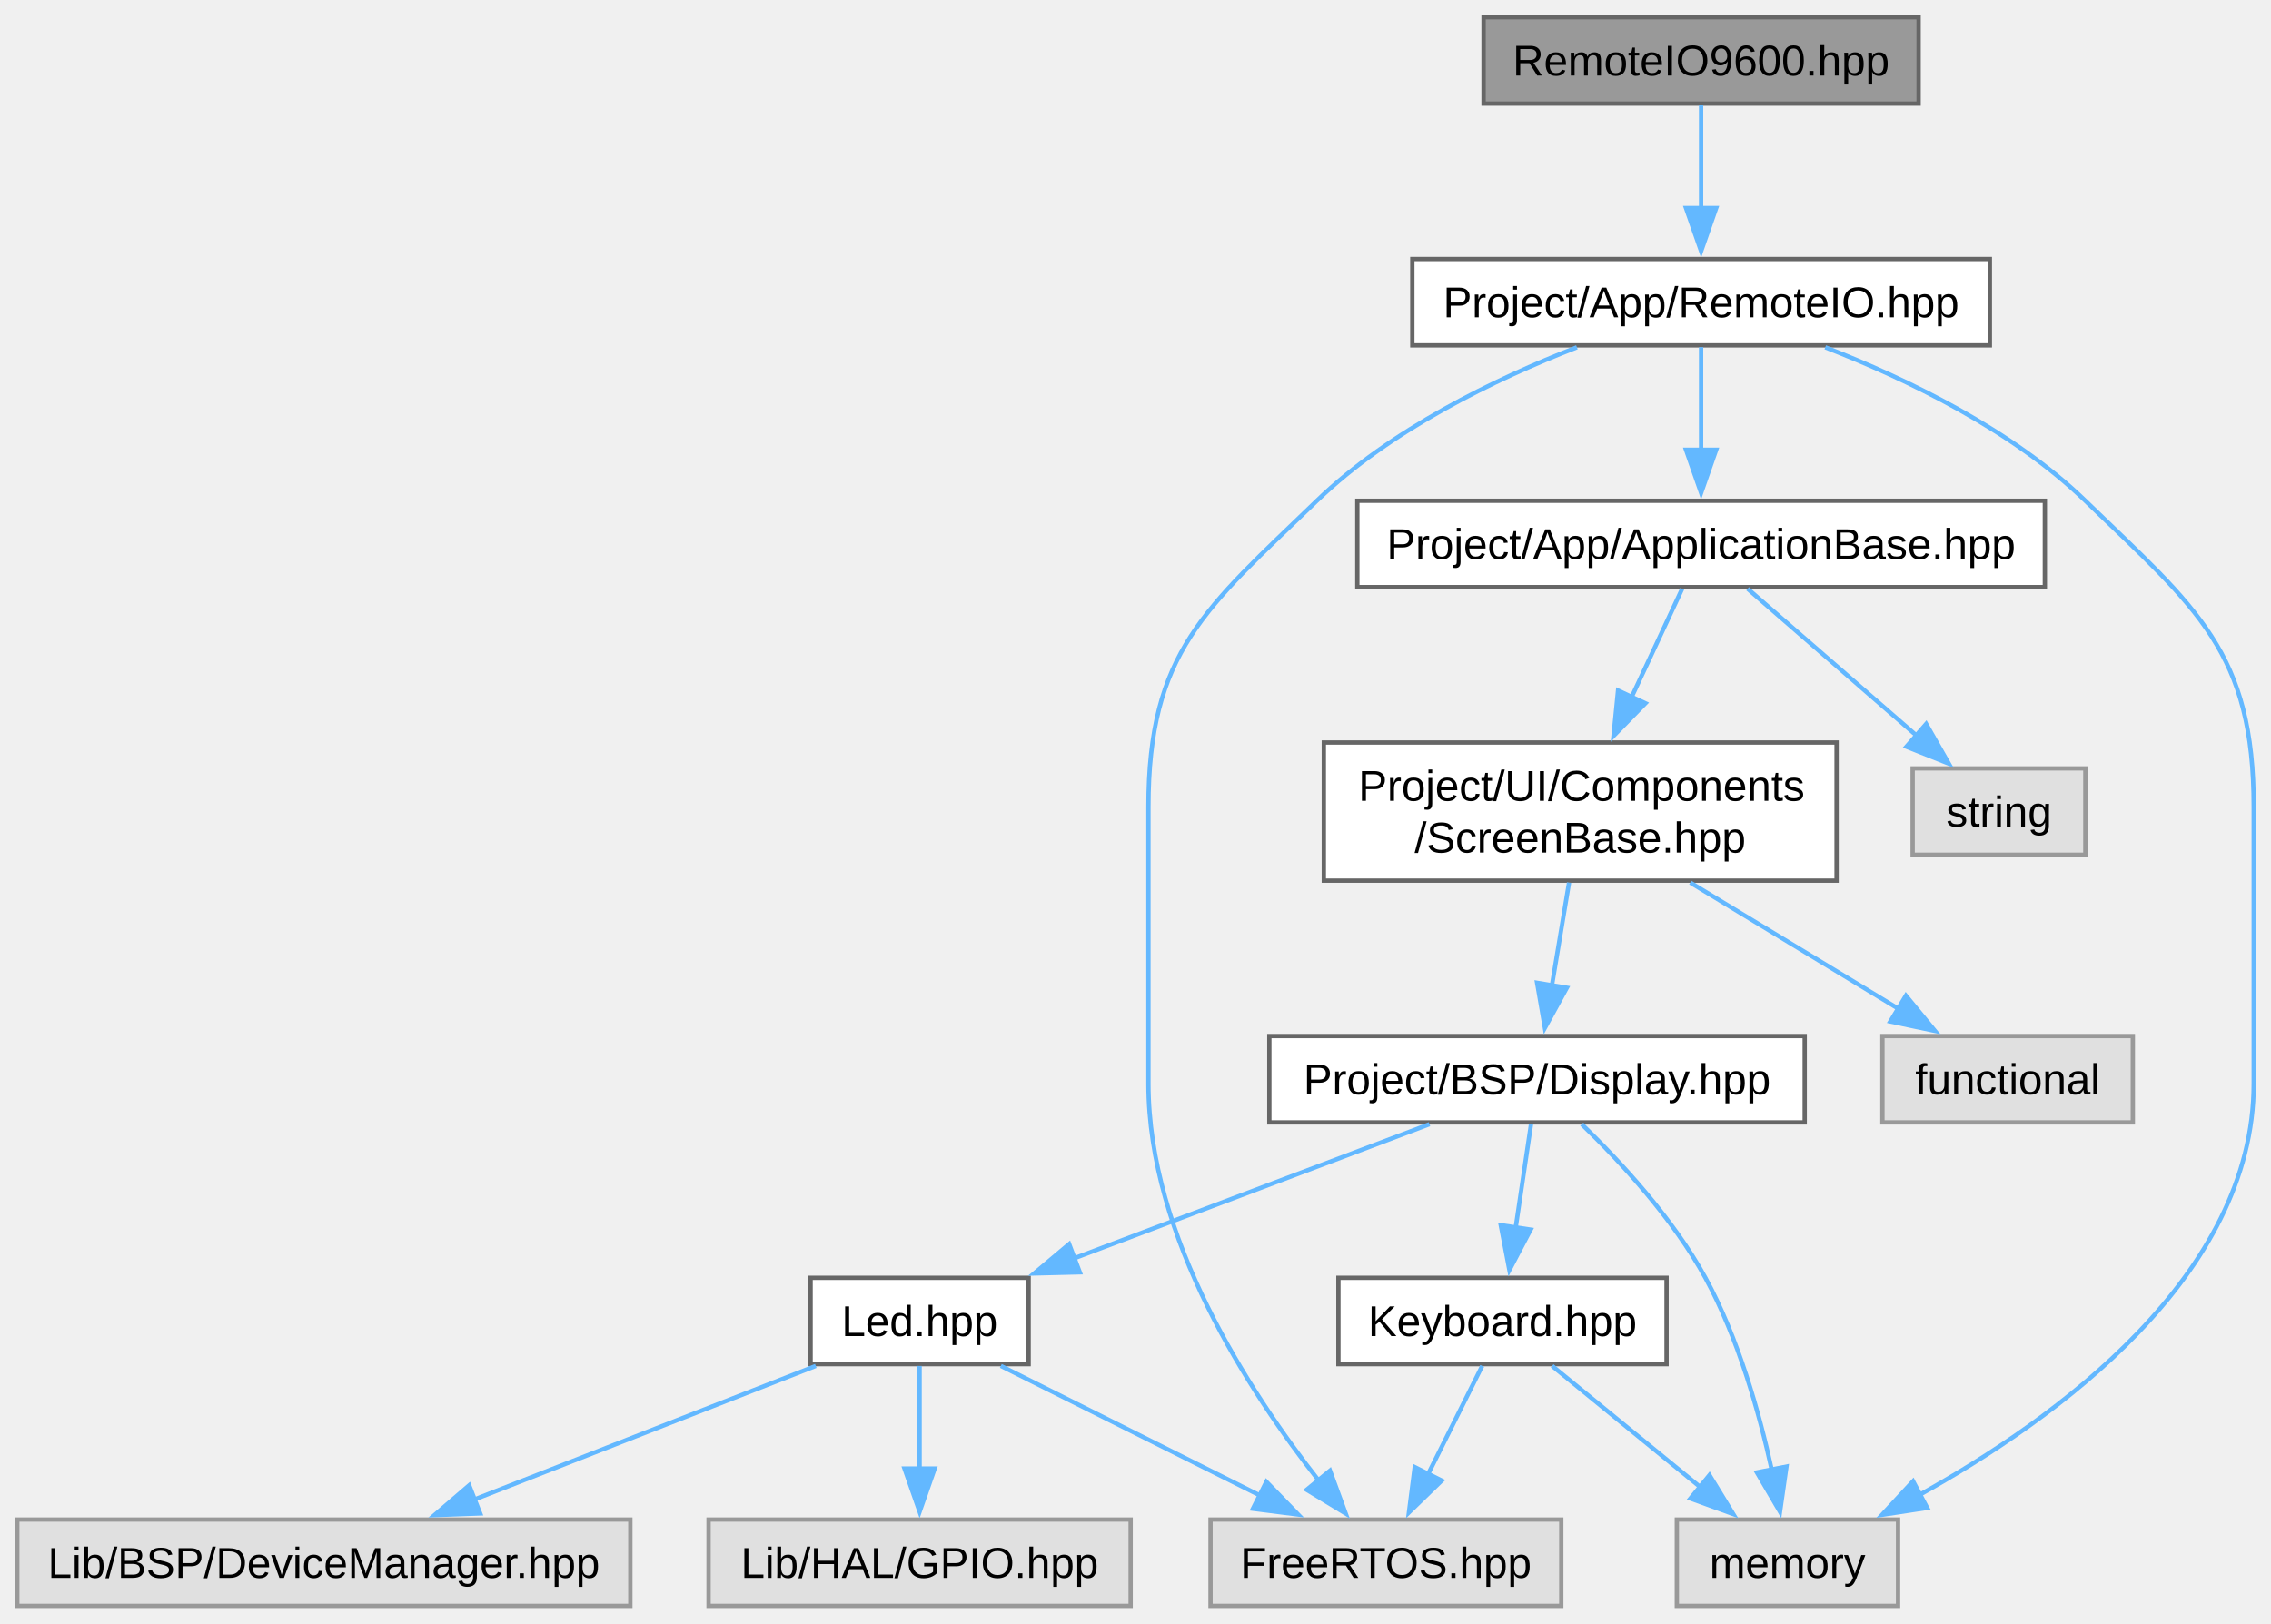
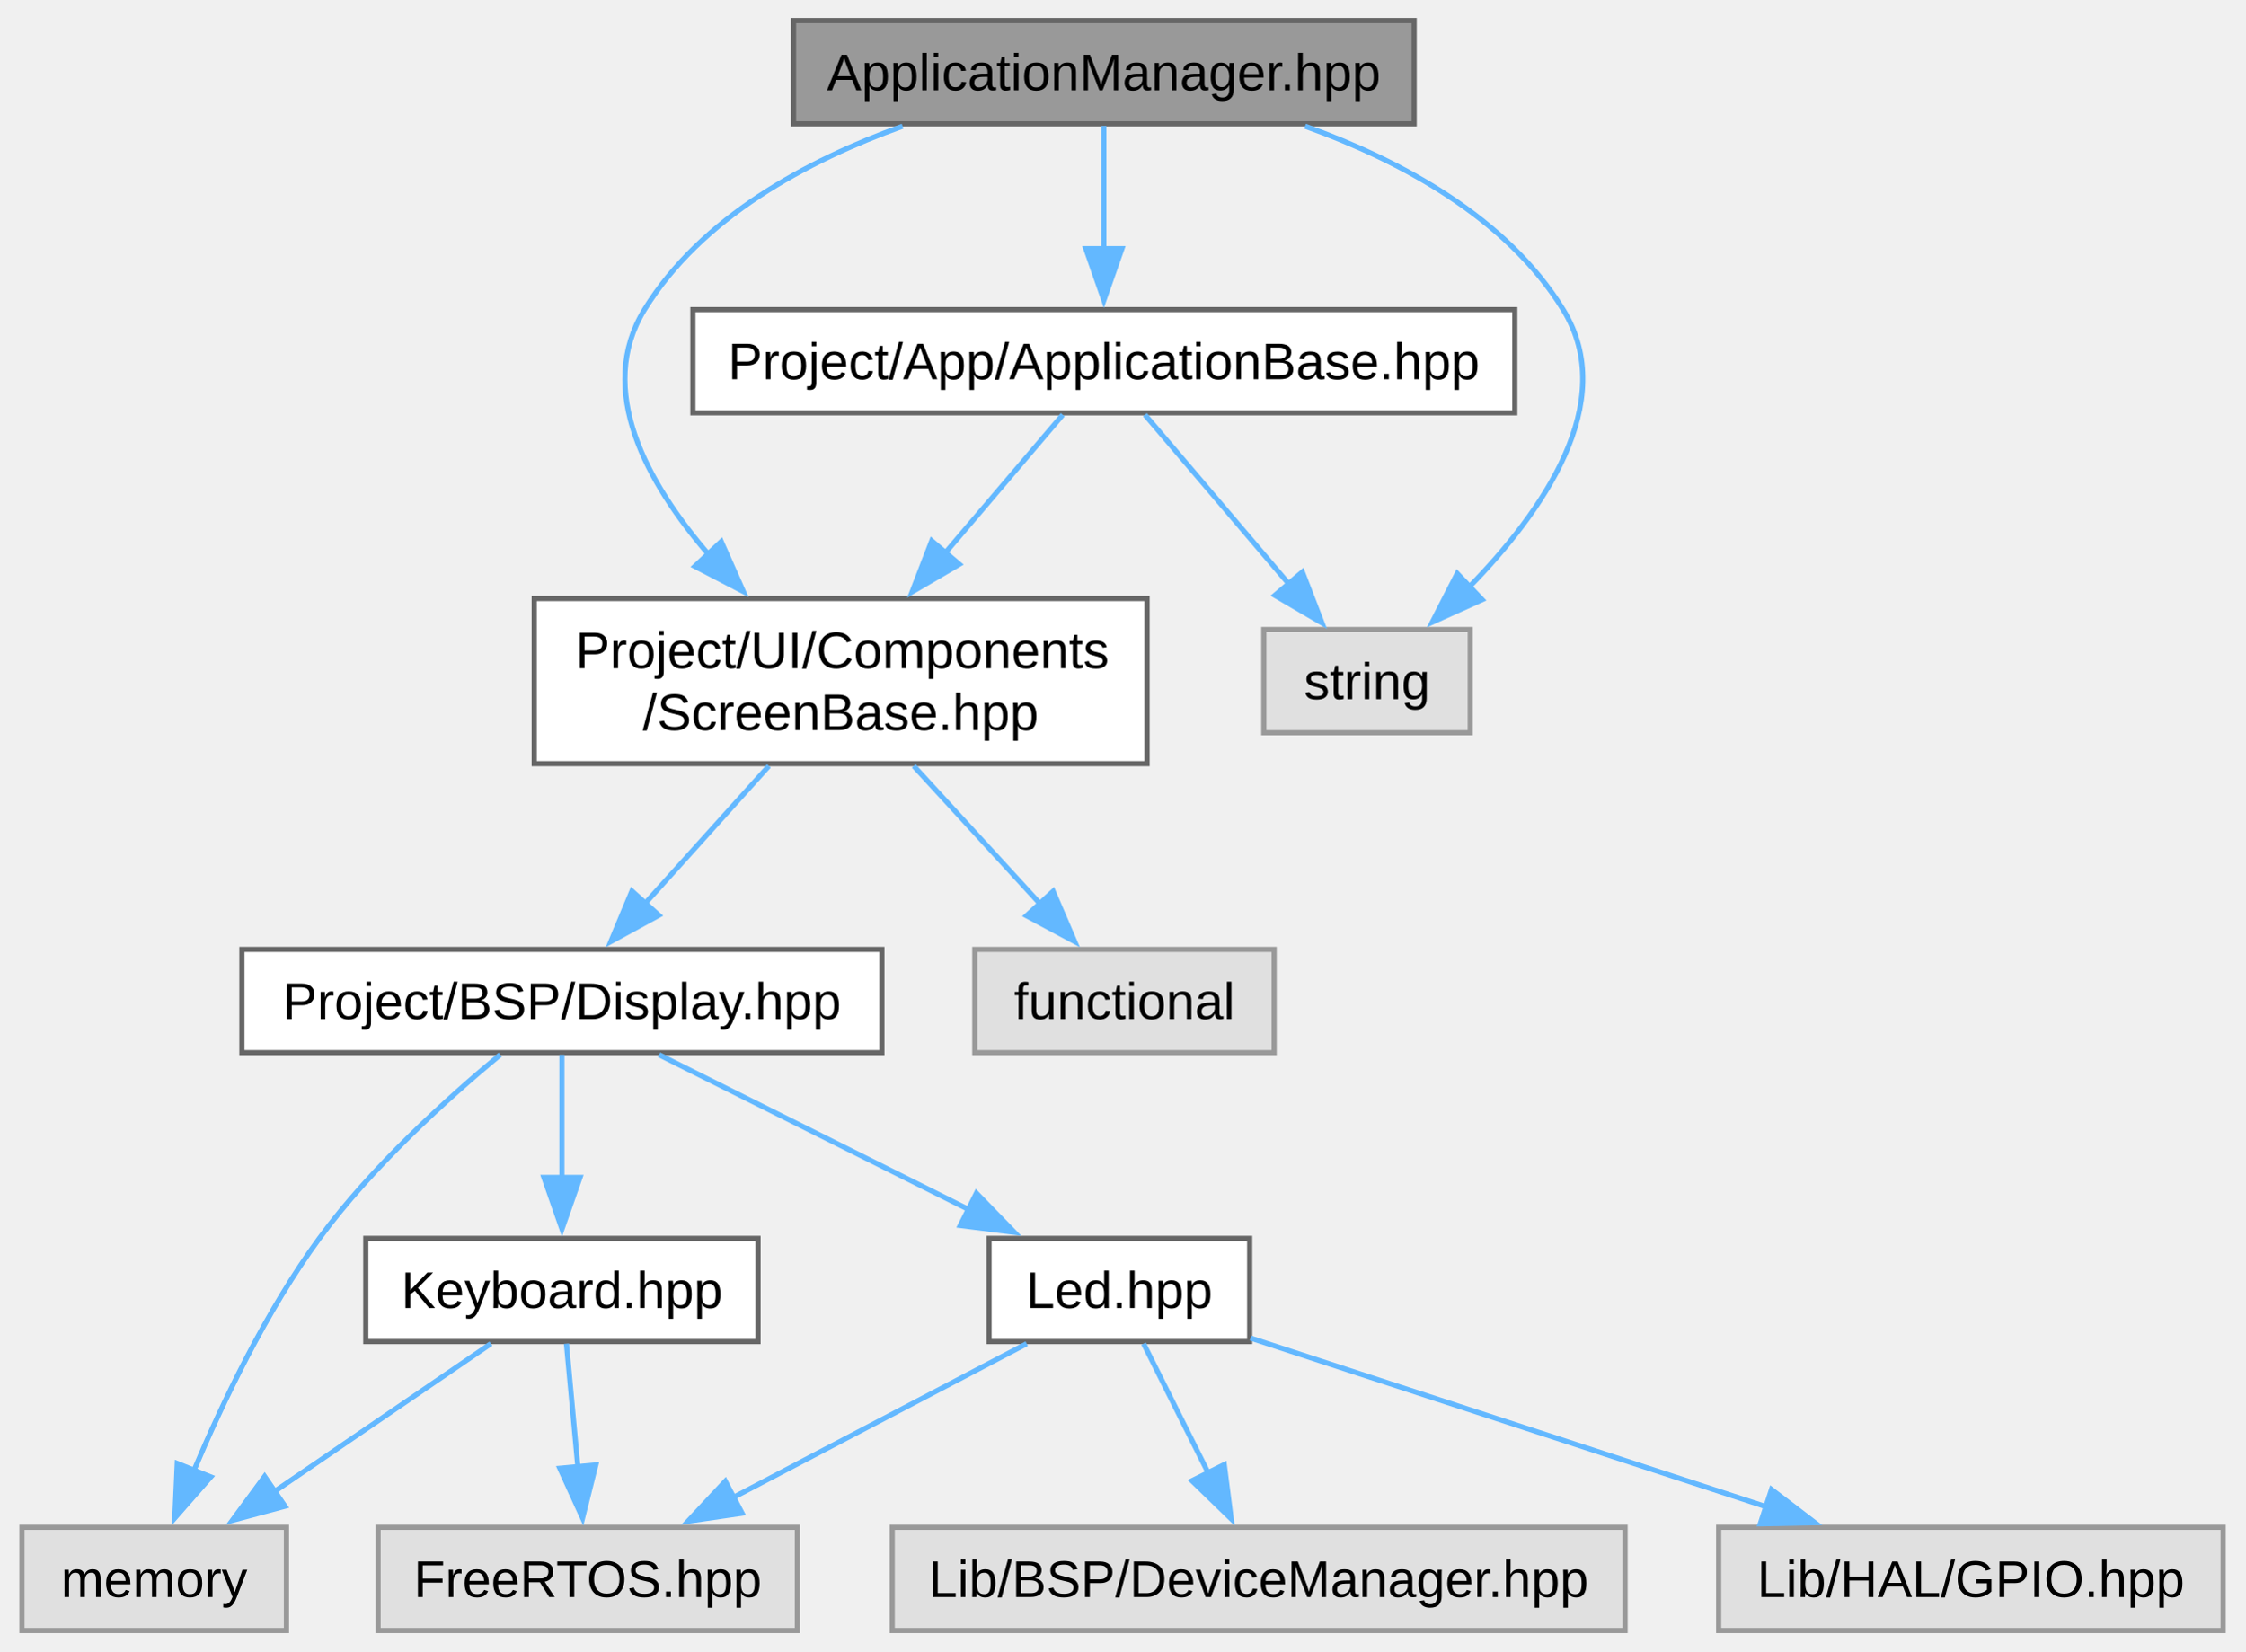
- <svg xmlns="http://www.w3.org/2000/svg" xmlns:xlink="http://www.w3.org/1999/xlink" width="526pt" height="376pt" viewBox="0.00 0.00 526.00 376.00">
-   <g id="graph0" class="graph" transform="scale(1 1) rotate(0) translate(4 372)">
+ <svg xmlns="http://www.w3.org/2000/svg" xmlns:xlink="http://www.w3.org/1999/xlink" width="435pt" height="320pt" viewBox="0.00 0.00 434.50 320.00">
+   <g id="graph0" class="graph" transform="scale(1 1) rotate(0) translate(4 316)">
    <g id="Node000001" class="node">
      <g id="a_Node000001">
-         <a xlink:title="Header file for the RemoteIO9600 class.">
-           <polygon fill="#999999" stroke="#666666" points="440.38,-368 339.62,-368 339.62,-348 440.38,-348 440.38,-368" />
-           <text text-anchor="middle" x="390" y="-354.5" font-family="Arial" font-size="10.00">RemoteIO9600.hpp</text>
+         <a xlink:title="Declaration of the ApplicationManager class.">
+           <polygon fill="#999999" stroke="#666666" points="269.75,-312 149.5,-312 149.5,-292 269.75,-292 269.75,-312" />
+           <text text-anchor="middle" x="209.62" y="-298.5" font-family="Arial" font-size="10.00">ApplicationManager.hpp</text>
        </a>
      </g>
    </g>
    <g id="Node000002" class="node">
      <g id="a_Node000002">
-         <a xlink:href="../../db/db6/a00074.html" target="_top" xlink:title="Declaration of the RemoteIO class, which extends the ApplicationBase class.">
-           <polygon fill="white" stroke="#666666" points="456.88,-312 323.12,-312 323.12,-292 456.88,-292 456.88,-312" />
-           <text text-anchor="middle" x="390" y="-298.5" font-family="Arial" font-size="10.00">Project/App/RemoteIO.hpp</text>
+         <a xlink:href="../../d1/d09/a00077.html" target="_top" xlink:title="Defines the base class for application components.">
+           <polygon fill="white" stroke="#666666" points="289.25,-256 130,-256 130,-236 289.25,-236 289.25,-256" />
+           <text text-anchor="middle" x="209.62" y="-242.5" font-family="Arial" font-size="10.00">Project/App/ApplicationBase.hpp</text>
        </a>
      </g>
    </g>
    <g id="edge1_Node000001_Node000002" class="edge">
      <g id="a_edge1_Node000001_Node000002">
        <a xlink:title=" ">
-           <path fill="none" stroke="#63b8ff" d="M390,-347.59C390,-341.01 390,-331.96 390,-323.73" />
-           <polygon fill="#63b8ff" stroke="#63b8ff" points="393.5,-323.81 390,-313.81 386.5,-323.81 393.5,-323.81" />
+           <path fill="none" stroke="#63b8ff" d="M209.62,-291.59C209.62,-285.01 209.62,-275.96 209.62,-267.73" />
+           <polygon fill="#63b8ff" stroke="#63b8ff" points="213.13,-267.81 209.63,-257.81 206.13,-267.81 213.13,-267.81" />
        </a>
      </g>
    </g>
    <g id="Node000003" class="node">
      <g id="a_Node000003">
-         <a xlink:href="../../d3/d8b/a00059.html" target="_top" xlink:title="Defines the base class for application components.">
-           <polygon fill="white" stroke="#666666" points="469.62,-256 310.38,-256 310.38,-236 469.62,-236 469.62,-256" />
-           <text text-anchor="middle" x="390" y="-242.5" font-family="Arial" font-size="10.00">Project/App/ApplicationBase.hpp</text>
+         <a xlink:href="../../d7/d25/a00182.html" target="_top" xlink:title="Defines the ScreenBase class for UI components.">
+           <polygon fill="white" stroke="#666666" points="218,-200 99.25,-200 99.25,-168 218,-168 218,-200" />
+           <text text-anchor="start" x="107.25" y="-186.5" font-family="Arial" font-size="10.00">Project/UI/Components</text>
+           <text text-anchor="middle" x="158.62" y="-174.5" font-family="Arial" font-size="10.00">/ScreenBase.hpp</text>
+         </a>
+       </g>
+     </g>
+     <g id="edge14_Node000001_Node000003" class="edge">
+       <g id="a_edge14_Node000001_Node000003">
+         <a xlink:title=" ">
+           <path fill="none" stroke="#63b8ff" d="M170.63,-291.54C152.08,-284.88 131.6,-273.85 120.62,-256 111.1,-240.52 121.05,-222.45 133.16,-208.41" />
+           <polygon fill="#63b8ff" stroke="#63b8ff" points="135.49,-211.04 139.78,-201.36 130.38,-206.25 135.49,-211.04" />
+         </a>
+       </g>
+     </g>
+     <g id="Node000012" class="node">
+       <g id="a_Node000012">
+         <a xlink:title=" ">
+           <polygon fill="#e0e0e0" stroke="#999999" points="280.62,-194 240.62,-194 240.62,-174 280.62,-174 280.62,-194" />
+           <text text-anchor="middle" x="260.62" y="-180.5" font-family="Arial" font-size="10.00">string</text>
+         </a>
+       </g>
+     </g>
+     <g id="edge15_Node000001_Node000012" class="edge">
+       <g id="a_edge15_Node000001_Node000012">
+         <a xlink:title=" ">
+           <path fill="none" stroke="#63b8ff" d="M248.62,-291.54C267.17,-284.88 287.65,-273.85 298.62,-256 309.64,-238.08 294.58,-216.7 280.29,-202.11" />
+           <polygon fill="#63b8ff" stroke="#63b8ff" points="282.92,-199.79 273.27,-195.43 278.1,-204.86 282.92,-199.79" />
        </a>
      </g>
    </g>
    <g id="edge2_Node000002_Node000003" class="edge">
      <g id="a_edge2_Node000002_Node000003">
        <a xlink:title=" ">
-           <path fill="none" stroke="#63b8ff" d="M390,-291.59C390,-285.01 390,-275.96 390,-267.73" />
-           <polygon fill="#63b8ff" stroke="#63b8ff" points="393.5,-267.81 390,-257.81 386.5,-267.81 393.5,-267.81" />
+           <path fill="none" stroke="#63b8ff" d="M201.66,-235.62C195.54,-228.43 186.82,-218.17 178.83,-208.77" />
+           <polygon fill="#63b8ff" stroke="#63b8ff" points="181.62,-206.65 172.47,-201.29 176.28,-211.18 181.62,-206.65" />
+         </a>
+       </g>
+     </g>
+     <g id="edge13_Node000002_Node000012" class="edge">
+       <g id="a_edge13_Node000002_Node000012">
+         <a xlink:title=" ">
+           <path fill="none" stroke="#63b8ff" d="M217.59,-235.62C225.05,-226.86 236.37,-213.53 245.54,-202.75" />
+           <polygon fill="#63b8ff" stroke="#63b8ff" points="248.09,-205.15 251.9,-195.27 242.76,-200.62 248.09,-205.15" />
+         </a>
+       </g>
+     </g>
+     <g id="Node000004" class="node">
+       <g id="a_Node000004">
+         <a xlink:href="../../dc/dfe/a00125.html" target="_top" xlink:title="This file contains the declaration of the Display class for the BSP (Board Support Package).">
+           <polygon fill="white" stroke="#666666" points="166.62,-132 42.62,-132 42.62,-112 166.62,-112 166.62,-132" />
+           <text text-anchor="middle" x="104.62" y="-118.5" font-family="Arial" font-size="10.00">Project/BSP/Display.hpp</text>
+         </a>
+       </g>
+     </g>
+     <g id="edge3_Node000003_Node000004" class="edge">
+       <g id="a_edge3_Node000003_Node000004">
+         <a xlink:title=" ">
+           <path fill="none" stroke="#63b8ff" d="M144.72,-167.55C137.37,-159.39 128.33,-149.33 120.68,-140.84" />
+           <polygon fill="#63b8ff" stroke="#63b8ff" points="123.4,-138.62 114.1,-133.53 118.19,-143.31 123.4,-138.62" />
+         </a>
+       </g>
+     </g>
+     <g id="Node000011" class="node">
+       <g id="a_Node000011">
+         <a xlink:title=" ">
+           <polygon fill="#e0e0e0" stroke="#999999" points="242.62,-132 184.62,-132 184.62,-112 242.62,-112 242.62,-132" />
+           <text text-anchor="middle" x="213.62" y="-118.5" font-family="Arial" font-size="10.00">functional</text>
+         </a>
+       </g>
+     </g>
+     <g id="edge12_Node000003_Node000011" class="edge">
+       <g id="a_edge12_Node000003_Node000011">
+         <a xlink:title=" ">
+           <path fill="none" stroke="#63b8ff" d="M172.79,-167.55C180.27,-159.39 189.48,-149.33 197.27,-140.84" />
+           <polygon fill="#63b8ff" stroke="#63b8ff" points="199.8,-143.26 203.98,-133.52 194.64,-138.53 199.8,-143.26" />
+         </a>
+       </g>
+     </g>
+     <g id="Node000005" class="node">
+       <g id="a_Node000005">
+         <a xlink:href="../../d1/d88/a00128.html" target="_top" xlink:title="This file contains the declaration of the Keyboard class for handling keyboard input and button event...">
+           <polygon fill="white" stroke="#666666" points="142.62,-76 66.62,-76 66.62,-56 142.62,-56 142.62,-76" />
+           <text text-anchor="middle" x="104.62" y="-62.5" font-family="Arial" font-size="10.00">Keyboard.hpp</text>
+         </a>
+       </g>
+     </g>
+     <g id="edge4_Node000004_Node000005" class="edge">
+       <g id="a_edge4_Node000004_Node000005">
+         <a xlink:title=" ">
+           <path fill="none" stroke="#63b8ff" d="M104.62,-111.59C104.62,-105.01 104.62,-95.96 104.62,-87.73" />
+           <polygon fill="#63b8ff" stroke="#63b8ff" points="108.13,-87.81 104.63,-77.81 101.13,-87.81 108.13,-87.81" />
        </a>
      </g>
    </g>
    <g id="Node000007" class="node">
      <g id="a_Node000007">
        <a xlink:title=" ">
-           <polygon fill="#e0e0e0" stroke="#999999" points="357.62,-20 276.38,-20 276.38,0 357.62,0 357.62,-20" />
-           <text text-anchor="middle" x="317" y="-6.5" font-family="Arial" font-size="10.00">FreeRTOS.hpp</text>
-         </a>
-       </g>
-     </g>
-     <g id="edge15_Node000002_Node000007" class="edge">
-       <g id="a_edge15_Node000002_Node000007">
-         <a xlink:title=" ">
-           <path fill="none" stroke="#63b8ff" d="M361.24,-291.55C342.35,-284.21 318.06,-272.48 301,-256 275.11,-230.98 262,-221 262,-185 262,-185 262,-185 262,-121 262,-85.43 285.3,-49.56 301.57,-28.86" />
-           <polygon fill="#63b8ff" stroke="#63b8ff" points="304.05,-31.34 307.69,-21.39 298.64,-26.9 304.05,-31.34" />
+           <polygon fill="#e0e0e0" stroke="#999999" points="51.25,-20 0,-20 0,0 51.25,0 51.25,-20" />
+           <text text-anchor="middle" x="25.62" y="-6.5" font-family="Arial" font-size="10.00">memory</text>
+         </a>
+       </g>
+     </g>
+     <g id="edge11_Node000004_Node000007" class="edge">
+       <g id="a_edge11_Node000004_Node000007">
+         <a xlink:title=" ">
+           <path fill="none" stroke="#63b8ff" d="M92.68,-111.61C82.44,-103.12 67.77,-89.85 57.62,-76 47.39,-62.03 38.91,-44.29 33.26,-30.87" />
+           <polygon fill="#63b8ff" stroke="#63b8ff" points="36.59,-29.77 29.61,-21.8 30.09,-32.38 36.59,-29.77" />
        </a>
      </g>
    </g>
    <g id="Node000008" class="node">
      <g id="a_Node000008">
-         <a xlink:title=" ">
-           <polygon fill="#e0e0e0" stroke="#999999" points="435.62,-20 384.38,-20 384.38,0 435.62,0 435.62,-20" />
-           <text text-anchor="middle" x="410" y="-6.5" font-family="Arial" font-size="10.00">memory</text>
-         </a>
-       </g>
-     </g>
-     <g id="edge16_Node000002_Node000008" class="edge">
-       <g id="a_edge16_Node000002_Node000008">
-         <a xlink:title=" ">
-           <path fill="none" stroke="#63b8ff" d="M418.76,-291.55C437.65,-284.21 461.94,-272.48 479,-256 504.89,-230.98 518,-221 518,-185 518,-185 518,-185 518,-121 518,-76.44 472.32,-43.32 440.38,-25.6" />
-           <polygon fill="#63b8ff" stroke="#63b8ff" points="442.38,-22.7 431.91,-21.1 439.1,-28.88 442.38,-22.7" />
-         </a>
-       </g>
-     </g>
-     <g id="Node000004" class="node">
-       <g id="a_Node000004">
-         <a xlink:href="../../db/ddf/a00164.html" target="_top" xlink:title="Defines the ScreenBase class for UI components.">
-           <polygon fill="white" stroke="#666666" points="421.38,-200 302.62,-200 302.62,-168 421.38,-168 421.38,-200" />
-           <text text-anchor="start" x="310.62" y="-186.5" font-family="Arial" font-size="10.00">Project/UI/Components</text>
-           <text text-anchor="middle" x="362" y="-174.5" font-family="Arial" font-size="10.00">/ScreenBase.hpp</text>
-         </a>
-       </g>
-     </g>
-     <g id="edge3_Node000003_Node000004" class="edge">
-       <g id="a_edge3_Node000003_Node000004">
-         <a xlink:title=" ">
-           <path fill="none" stroke="#63b8ff" d="M385.62,-235.62C382.48,-228.88 378.07,-219.43 373.91,-210.52" />
-           <polygon fill="#63b8ff" stroke="#63b8ff" points="377.11,-209.09 369.71,-201.51 370.76,-212.05 377.11,-209.09" />
-         </a>
-       </g>
-     </g>
-     <g id="Node000013" class="node">
-       <g id="a_Node000013">
-         <a xlink:title=" ">
-           <polygon fill="#e0e0e0" stroke="#999999" points="479,-194 439,-194 439,-174 479,-174 479,-194" />
-           <text text-anchor="middle" x="459" y="-180.5" font-family="Arial" font-size="10.00">string</text>
-         </a>
-       </g>
-     </g>
-     <g id="edge14_Node000003_Node000013" class="edge">
-       <g id="a_edge14_Node000003_Node000013">
-         <a xlink:title=" ">
-           <path fill="none" stroke="#63b8ff" d="M400.78,-235.62C411.27,-226.5 427.44,-212.45 440.07,-201.46" />
-           <polygon fill="#63b8ff" stroke="#63b8ff" points="442.13,-204.31 447.38,-195.11 437.54,-199.03 442.13,-204.31" />
-         </a>
-       </g>
-     </g>
-     <g id="Node000005" class="node">
-       <g id="a_Node000005">
-         <a xlink:href="../../df/d98/a00107.html" target="_top" xlink:title="This file contains the declaration of the Display class for the BSP (Board Support Package).">
-           <polygon fill="white" stroke="#666666" points="414,-132 290,-132 290,-112 414,-112 414,-132" />
-           <text text-anchor="middle" x="352" y="-118.5" font-family="Arial" font-size="10.00">Project/BSP/Display.hpp</text>
-         </a>
-       </g>
-     </g>
-     <g id="edge4_Node000004_Node000005" class="edge">
-       <g id="a_edge4_Node000004_Node000005">
-         <a xlink:title=" ">
-           <path fill="none" stroke="#63b8ff" d="M359.42,-167.55C358.21,-160.26 356.74,-151.45 355.43,-143.6" />
-           <polygon fill="#63b8ff" stroke="#63b8ff" points="358.91,-143.19 353.82,-133.9 352.01,-144.34 358.91,-143.19" />
-         </a>
-       </g>
-     </g>
-     <g id="Node000012" class="node">
-       <g id="a_Node000012">
-         <a xlink:title=" ">
-           <polygon fill="#e0e0e0" stroke="#999999" points="490,-132 432,-132 432,-112 490,-112 490,-132" />
-           <text text-anchor="middle" x="461" y="-118.5" font-family="Arial" font-size="10.00">functional</text>
-         </a>
-       </g>
-     </g>
-     <g id="edge13_Node000004_Node000012" class="edge">
-       <g id="a_edge13_Node000004_Node000012">
-         <a xlink:title=" ">
-           <path fill="none" stroke="#63b8ff" d="M387.49,-167.55C402.39,-158.52 421.11,-147.17 435.93,-138.19" />
-           <polygon fill="#63b8ff" stroke="#63b8ff" points="437.44,-141.37 444.18,-133.19 433.82,-135.38 437.44,-141.37" />
+         <a xlink:href="../../de/d76/a00134.html" target="_top" xlink:title="This file contains the declaration of the Led class, which is responsible for controlling an LED.">
+           <polygon fill="white" stroke="#666666" points="237.88,-76 187.38,-76 187.38,-56 237.88,-56 237.88,-76" />
+           <text text-anchor="middle" x="212.62" y="-62.5" font-family="Arial" font-size="10.00">Led.hpp</text>
+         </a>
+       </g>
+     </g>
+     <g id="edge7_Node000004_Node000008" class="edge">
+       <g id="a_edge7_Node000004_Node000008">
+         <a xlink:title=" ">
+           <path fill="none" stroke="#63b8ff" d="M123.44,-111.59C139.98,-103.32 164.34,-91.14 183.42,-81.6" />
+           <polygon fill="#63b8ff" stroke="#63b8ff" points="184.93,-84.76 192.31,-77.16 181.8,-78.5 184.93,-84.76" />
        </a>
      </g>
    </g>
    <g id="Node000006" class="node">
      <g id="a_Node000006">
-         <a xlink:href="../../d4/d81/a00110.html" target="_top" xlink:title="This file contains the declaration of the Keyboard class for handling keyboard input and button event...">
-           <polygon fill="white" stroke="#666666" points="382,-76 306,-76 306,-56 382,-56 382,-76" />
-           <text text-anchor="middle" x="344" y="-62.5" font-family="Arial" font-size="10.00">Keyboard.hpp</text>
+         <a xlink:title=" ">
+           <polygon fill="#e0e0e0" stroke="#999999" points="150.25,-20 69,-20 69,0 150.25,0 150.25,-20" />
+           <text text-anchor="middle" x="109.62" y="-6.5" font-family="Arial" font-size="10.00">FreeRTOS.hpp</text>
        </a>
      </g>
    </g>
    <g id="edge5_Node000005_Node000006" class="edge">
      <g id="a_edge5_Node000005_Node000006">
        <a xlink:title=" ">
-           <path fill="none" stroke="#63b8ff" d="M350.61,-111.59C349.62,-104.93 348.26,-95.75 347.03,-87.44" />
-           <polygon fill="#63b8ff" stroke="#63b8ff" points="350.53,-87.17 345.6,-77.8 343.6,-88.2 350.53,-87.17" />
-         </a>
-       </g>
-     </g>
-     <g id="edge12_Node000005_Node000008" class="edge">
-       <g id="a_edge12_Node000005_Node000008">
-         <a xlink:title=" ">
-           <path fill="none" stroke="#63b8ff" d="M362.36,-111.58C371.14,-103.07 383.48,-89.8 391,-76 398.59,-62.08 403.46,-44.78 406.36,-31.53" />
-           <polygon fill="#63b8ff" stroke="#63b8ff" points="409.78,-32.28 408.28,-21.79 402.92,-30.93 409.78,-32.28" />
+           <path fill="none" stroke="#63b8ff" d="M105.5,-55.59C106.11,-49.01 106.94,-39.96 107.71,-31.73" />
+           <polygon fill="#63b8ff" stroke="#63b8ff" points="111.19,-32.09 108.62,-21.81 104.22,-31.44 111.19,-32.09" />
+         </a>
+       </g>
+     </g>
+     <g id="edge6_Node000005_Node000007" class="edge">
+       <g id="a_edge6_Node000005_Node000007">
+         <a xlink:title=" ">
+           <path fill="none" stroke="#63b8ff" d="M90.86,-55.59C79.27,-47.67 62.43,-36.16 48.76,-26.82" />
+           <polygon fill="#63b8ff" stroke="#63b8ff" points="50.97,-24.09 40.74,-21.33 47.02,-29.87 50.97,-24.09" />
+         </a>
+       </g>
+     </g>
+     <g id="edge8_Node000008_Node000006" class="edge">
+       <g id="a_edge8_Node000008_Node000006">
+         <a xlink:title=" ">
+           <path fill="none" stroke="#63b8ff" d="M194.68,-55.59C178.98,-47.36 155.89,-35.26 137.74,-25.74" />
+           <polygon fill="#63b8ff" stroke="#63b8ff" points="139.53,-22.73 129.05,-21.18 136.28,-28.93 139.53,-22.73" />
        </a>
      </g>
    </g>
    <g id="Node000009" class="node">
      <g id="a_Node000009">
-         <a xlink:href="../../d4/d3e/a00116.html" target="_top" xlink:title="This file contains the declaration of the Led class, which is responsible for controlling an LED.">
-           <polygon fill="white" stroke="#666666" points="234.25,-76 183.75,-76 183.75,-56 234.25,-56 234.25,-76" />
-           <text text-anchor="middle" x="209" y="-62.5" font-family="Arial" font-size="10.00">Led.hpp</text>
-         </a>
-       </g>
-     </g>
-     <g id="edge8_Node000005_Node000009" class="edge">
-       <g id="a_edge8_Node000005_Node000009">
-         <a xlink:title=" ">
-           <path fill="none" stroke="#63b8ff" d="M327.09,-111.59C304.27,-102.97 270.22,-90.12 244.54,-80.42" />
-           <polygon fill="#63b8ff" stroke="#63b8ff" points="246.11,-77.27 235.52,-77.01 243.64,-83.82 246.11,-77.27" />
-         </a>
-       </g>
-     </g>
-     <g id="edge6_Node000006_Node000007" class="edge">
-       <g id="a_edge6_Node000006_Node000007">
-         <a xlink:title=" ">
-           <path fill="none" stroke="#63b8ff" d="M339.3,-55.59C335.85,-48.7 331.05,-39.1 326.79,-30.57" />
-           <polygon fill="#63b8ff" stroke="#63b8ff" points="329.93,-29.03 322.33,-21.65 323.67,-32.16 329.93,-29.03" />
-         </a>
-       </g>
-     </g>
-     <g id="edge7_Node000006_Node000008" class="edge">
-       <g id="a_edge7_Node000006_Node000008">
-         <a xlink:title=" ">
-           <path fill="none" stroke="#63b8ff" d="M355.5,-55.59C364.96,-47.85 378.6,-36.69 389.87,-27.47" />
-           <polygon fill="#63b8ff" stroke="#63b8ff" points="391.94,-30.3 397.46,-21.26 387.51,-24.88 391.94,-30.3" />
-         </a>
-       </g>
-     </g>
-     <g id="edge9_Node000009_Node000007" class="edge">
-       <g id="a_edge9_Node000009_Node000007">
-         <a xlink:title=" ">
-           <path fill="none" stroke="#63b8ff" d="M227.81,-55.59C244.36,-47.32 268.71,-35.14 287.79,-25.6" />
-           <polygon fill="#63b8ff" stroke="#63b8ff" points="289.31,-28.76 296.69,-21.16 286.18,-22.5 289.31,-28.76" />
+         <a xlink:title=" ">
+           <polygon fill="#e0e0e0" stroke="#999999" points="310.62,-20 168.62,-20 168.62,0 310.62,0 310.62,-20" />
+           <text text-anchor="middle" x="239.62" y="-6.5" font-family="Arial" font-size="10.00">Lib/BSP/DeviceManager.hpp</text>
+         </a>
+       </g>
+     </g>
+     <g id="edge9_Node000008_Node000009" class="edge">
+       <g id="a_edge9_Node000008_Node000009">
+         <a xlink:title=" ">
+           <path fill="none" stroke="#63b8ff" d="M217.33,-55.59C220.77,-48.7 225.57,-39.1 229.84,-30.57" />
+           <polygon fill="#63b8ff" stroke="#63b8ff" points="232.96,-32.16 234.3,-21.65 226.7,-29.03 232.96,-32.16" />
        </a>
      </g>
    </g>
    <g id="Node000010" class="node">
      <g id="a_Node000010">
        <a xlink:title=" ">
-           <polygon fill="#e0e0e0" stroke="#999999" points="142,-20 0,-20 0,0 142,0 142,-20" />
-           <text text-anchor="middle" x="71" y="-6.5" font-family="Arial" font-size="10.00">Lib/BSP/DeviceManager.hpp</text>
-         </a>
-       </g>
-     </g>
-     <g id="edge10_Node000009_Node000010" class="edge">
-       <g id="a_edge10_Node000009_Node000010">
-         <a xlink:title=" ">
-           <path fill="none" stroke="#63b8ff" d="M184.96,-55.59C163.03,-47.01 130.37,-34.23 105.63,-24.55" />
-           <polygon fill="#63b8ff" stroke="#63b8ff" points="107.22,-21.42 96.63,-21.03 104.67,-27.93 107.22,-21.42" />
-         </a>
-       </g>
-     </g>
-     <g id="Node000011" class="node">
-       <g id="a_Node000011">
-         <a xlink:title=" ">
-           <polygon fill="#e0e0e0" stroke="#999999" points="257.88,-20 160.12,-20 160.12,0 257.88,0 257.88,-20" />
-           <text text-anchor="middle" x="209" y="-6.5" font-family="Arial" font-size="10.00">Lib/HAL/GPIO.hpp</text>
-         </a>
-       </g>
-     </g>
-     <g id="edge11_Node000009_Node000011" class="edge">
-       <g id="a_edge11_Node000009_Node000011">
-         <a xlink:title=" ">
-           <path fill="none" stroke="#63b8ff" d="M209,-55.59C209,-49.01 209,-39.96 209,-31.73" />
-           <polygon fill="#63b8ff" stroke="#63b8ff" points="212.5,-31.81 209,-21.81 205.5,-31.81 212.5,-31.81" />
+           <polygon fill="#e0e0e0" stroke="#999999" points="426.5,-20 328.75,-20 328.75,0 426.5,0 426.5,-20" />
+           <text text-anchor="middle" x="377.62" y="-6.5" font-family="Arial" font-size="10.00">Lib/HAL/GPIO.hpp</text>
+         </a>
+       </g>
+     </g>
+     <g id="edge10_Node000008_Node000010" class="edge">
+       <g id="a_edge10_Node000008_Node000010">
+         <a xlink:title=" ">
+           <path fill="none" stroke="#63b8ff" d="M238.04,-56.68C264.69,-47.96 306.93,-34.14 337.97,-23.98" />
+           <polygon fill="#63b8ff" stroke="#63b8ff" points="338.99,-27.33 347.41,-20.89 336.81,-20.67 338.99,-27.33" />
        </a>
      </g>
    </g>
  </g>
</svg>
